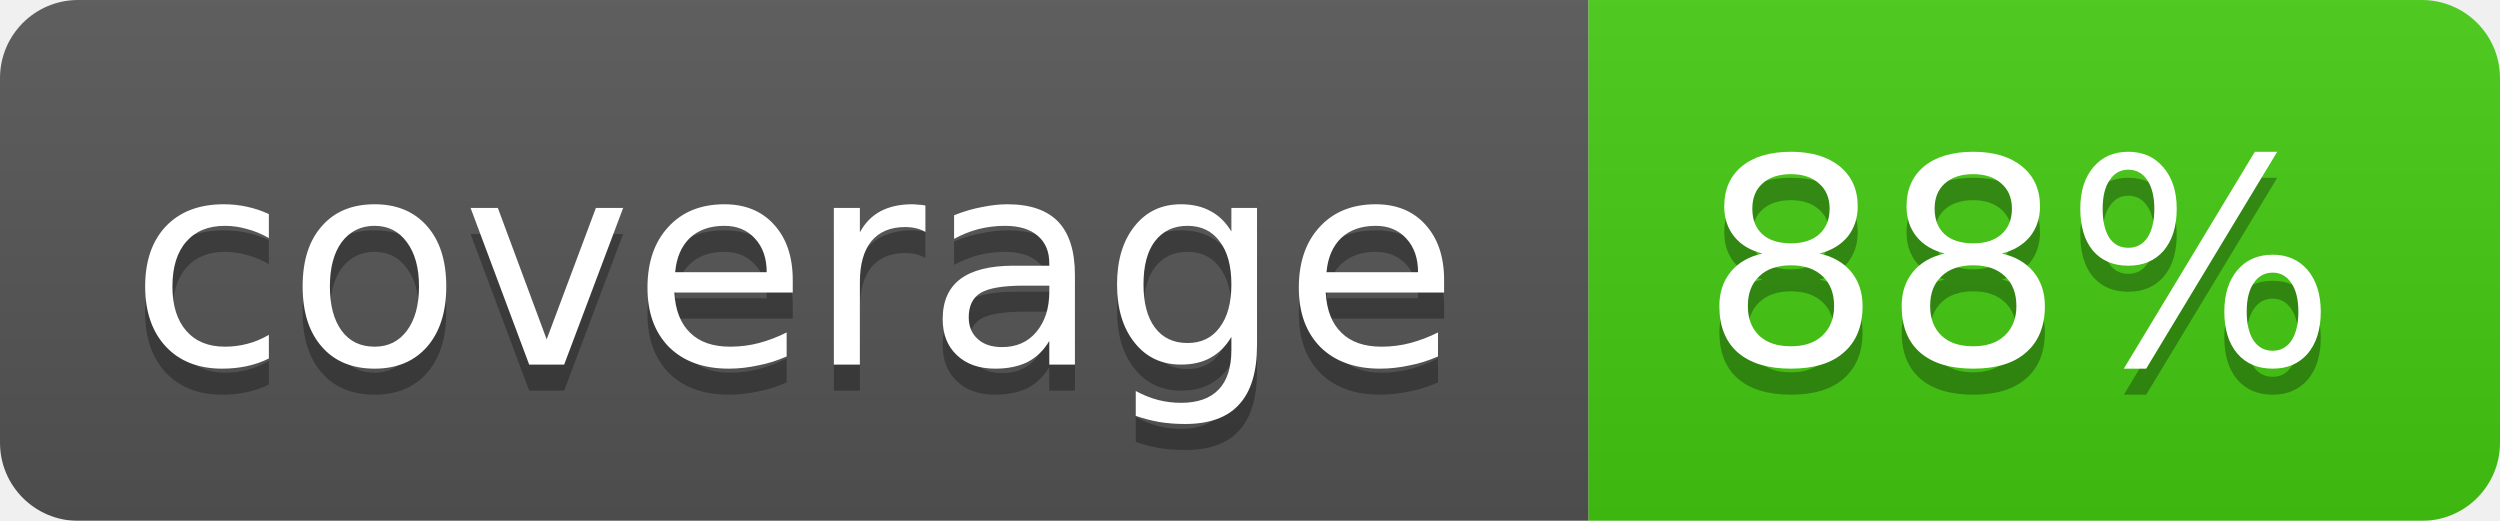
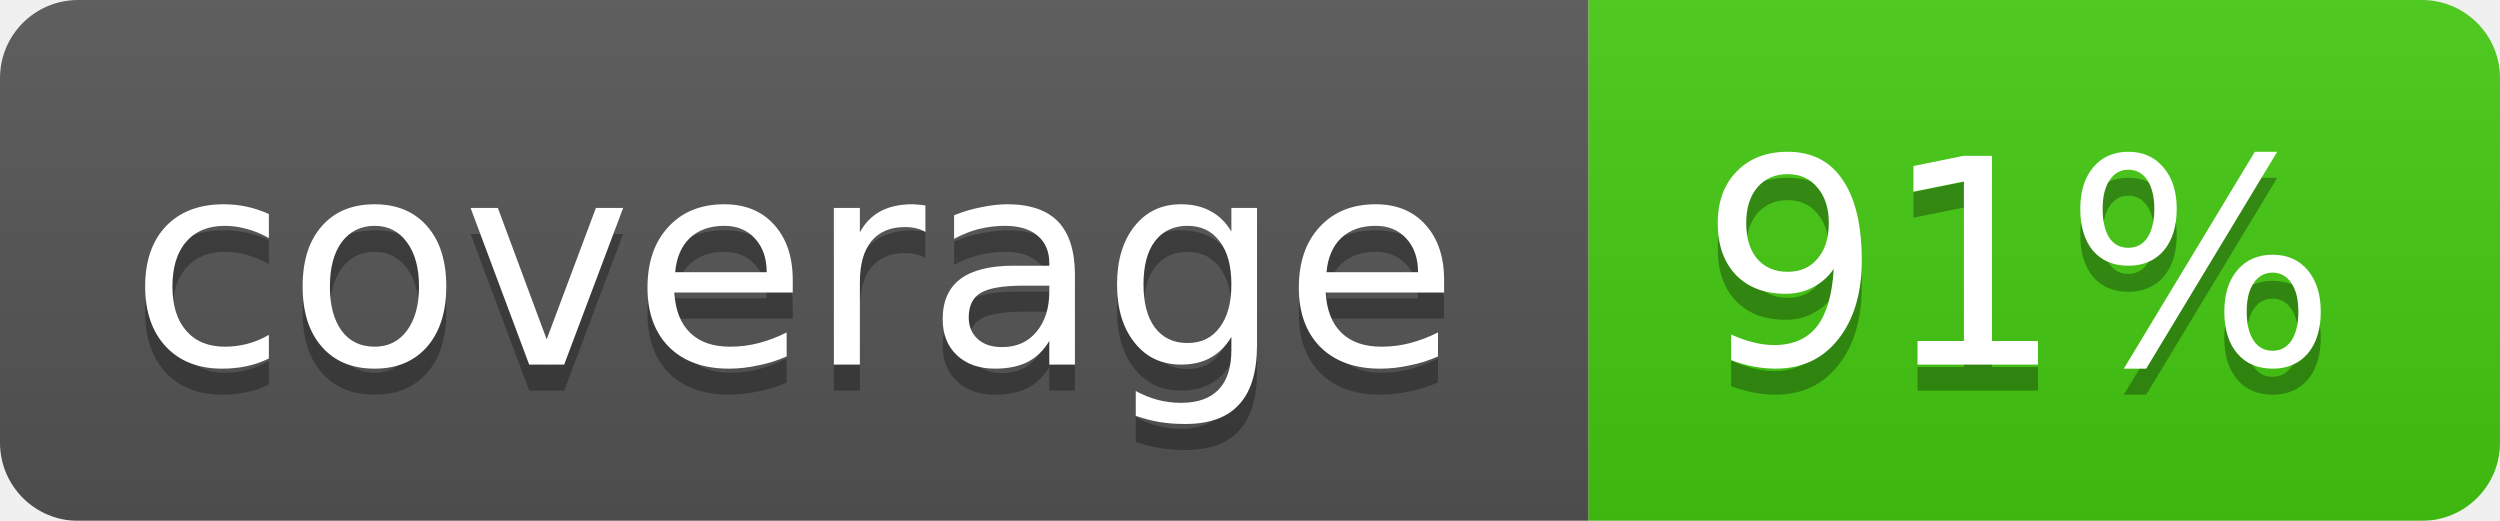
<svg xmlns="http://www.w3.org/2000/svg" width="96" height="20">
  <linearGradient id="b" x2="0" y2="100%">
    <stop offset="0" stop-color="#bbb" stop-opacity=".1" />
    <stop offset="1" stop-opacity=".1" />
  </linearGradient>
  <mask id="a">
    <rect width="96" height="20" rx="3" fill="#fff" />
  </mask>
  <g mask="url(#a)">
    <path fill="#555" d="M0 0h61v20H0z" />
    <path fill="#4c1" d="M61 0h35v20H61z" />
    <path fill="url(#b)" d="M0 0h96v20H0z" />
  </g>
  <g fill="#fff" text-anchor="middle" font-family="DejaVu Sans,Verdana,Geneva,sans-serif" font-size="11">
    <text x="30.5" y="15" fill="#010101" fill-opacity=".3">coverage</text>
    <text x="30.5" y="14">coverage</text>
-     <text x="77.5" y="15" fill="#010101" fill-opacity=".3">88%</text>
-     <text x="77.5" y="14">88%</text>
+     <text x="77.5" y="15" fill="#010101" fill-opacity=".3">91%</text>
+     <text x="77.5" y="14">91%</text>
  </g>
</svg>
